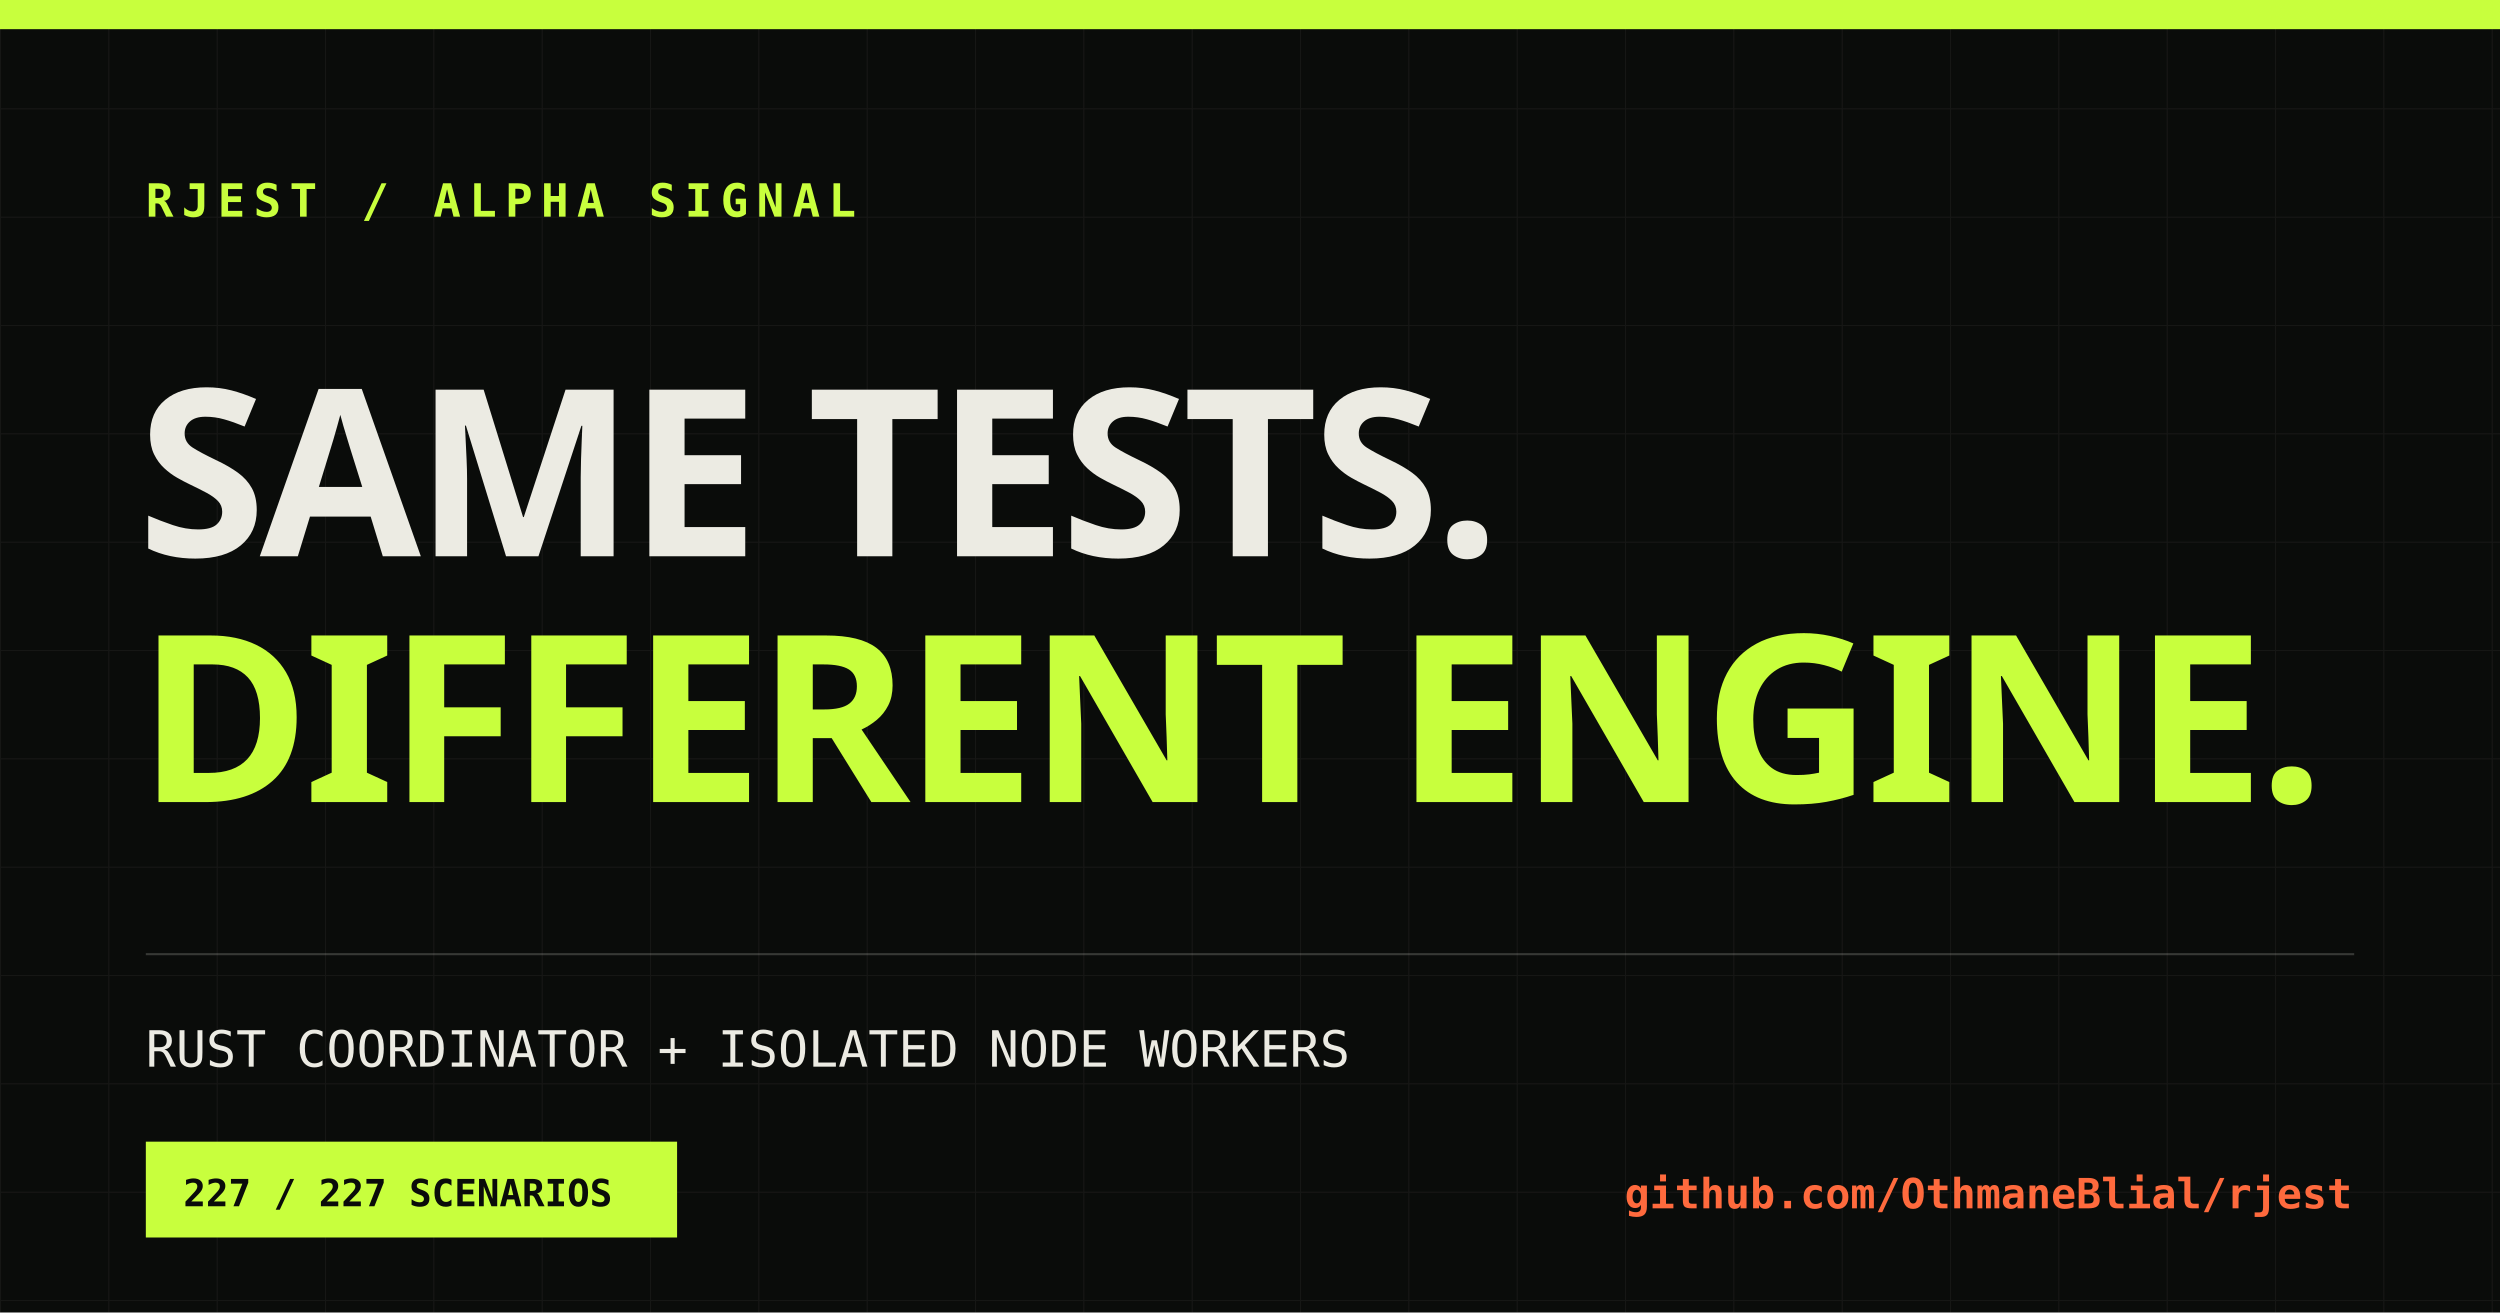
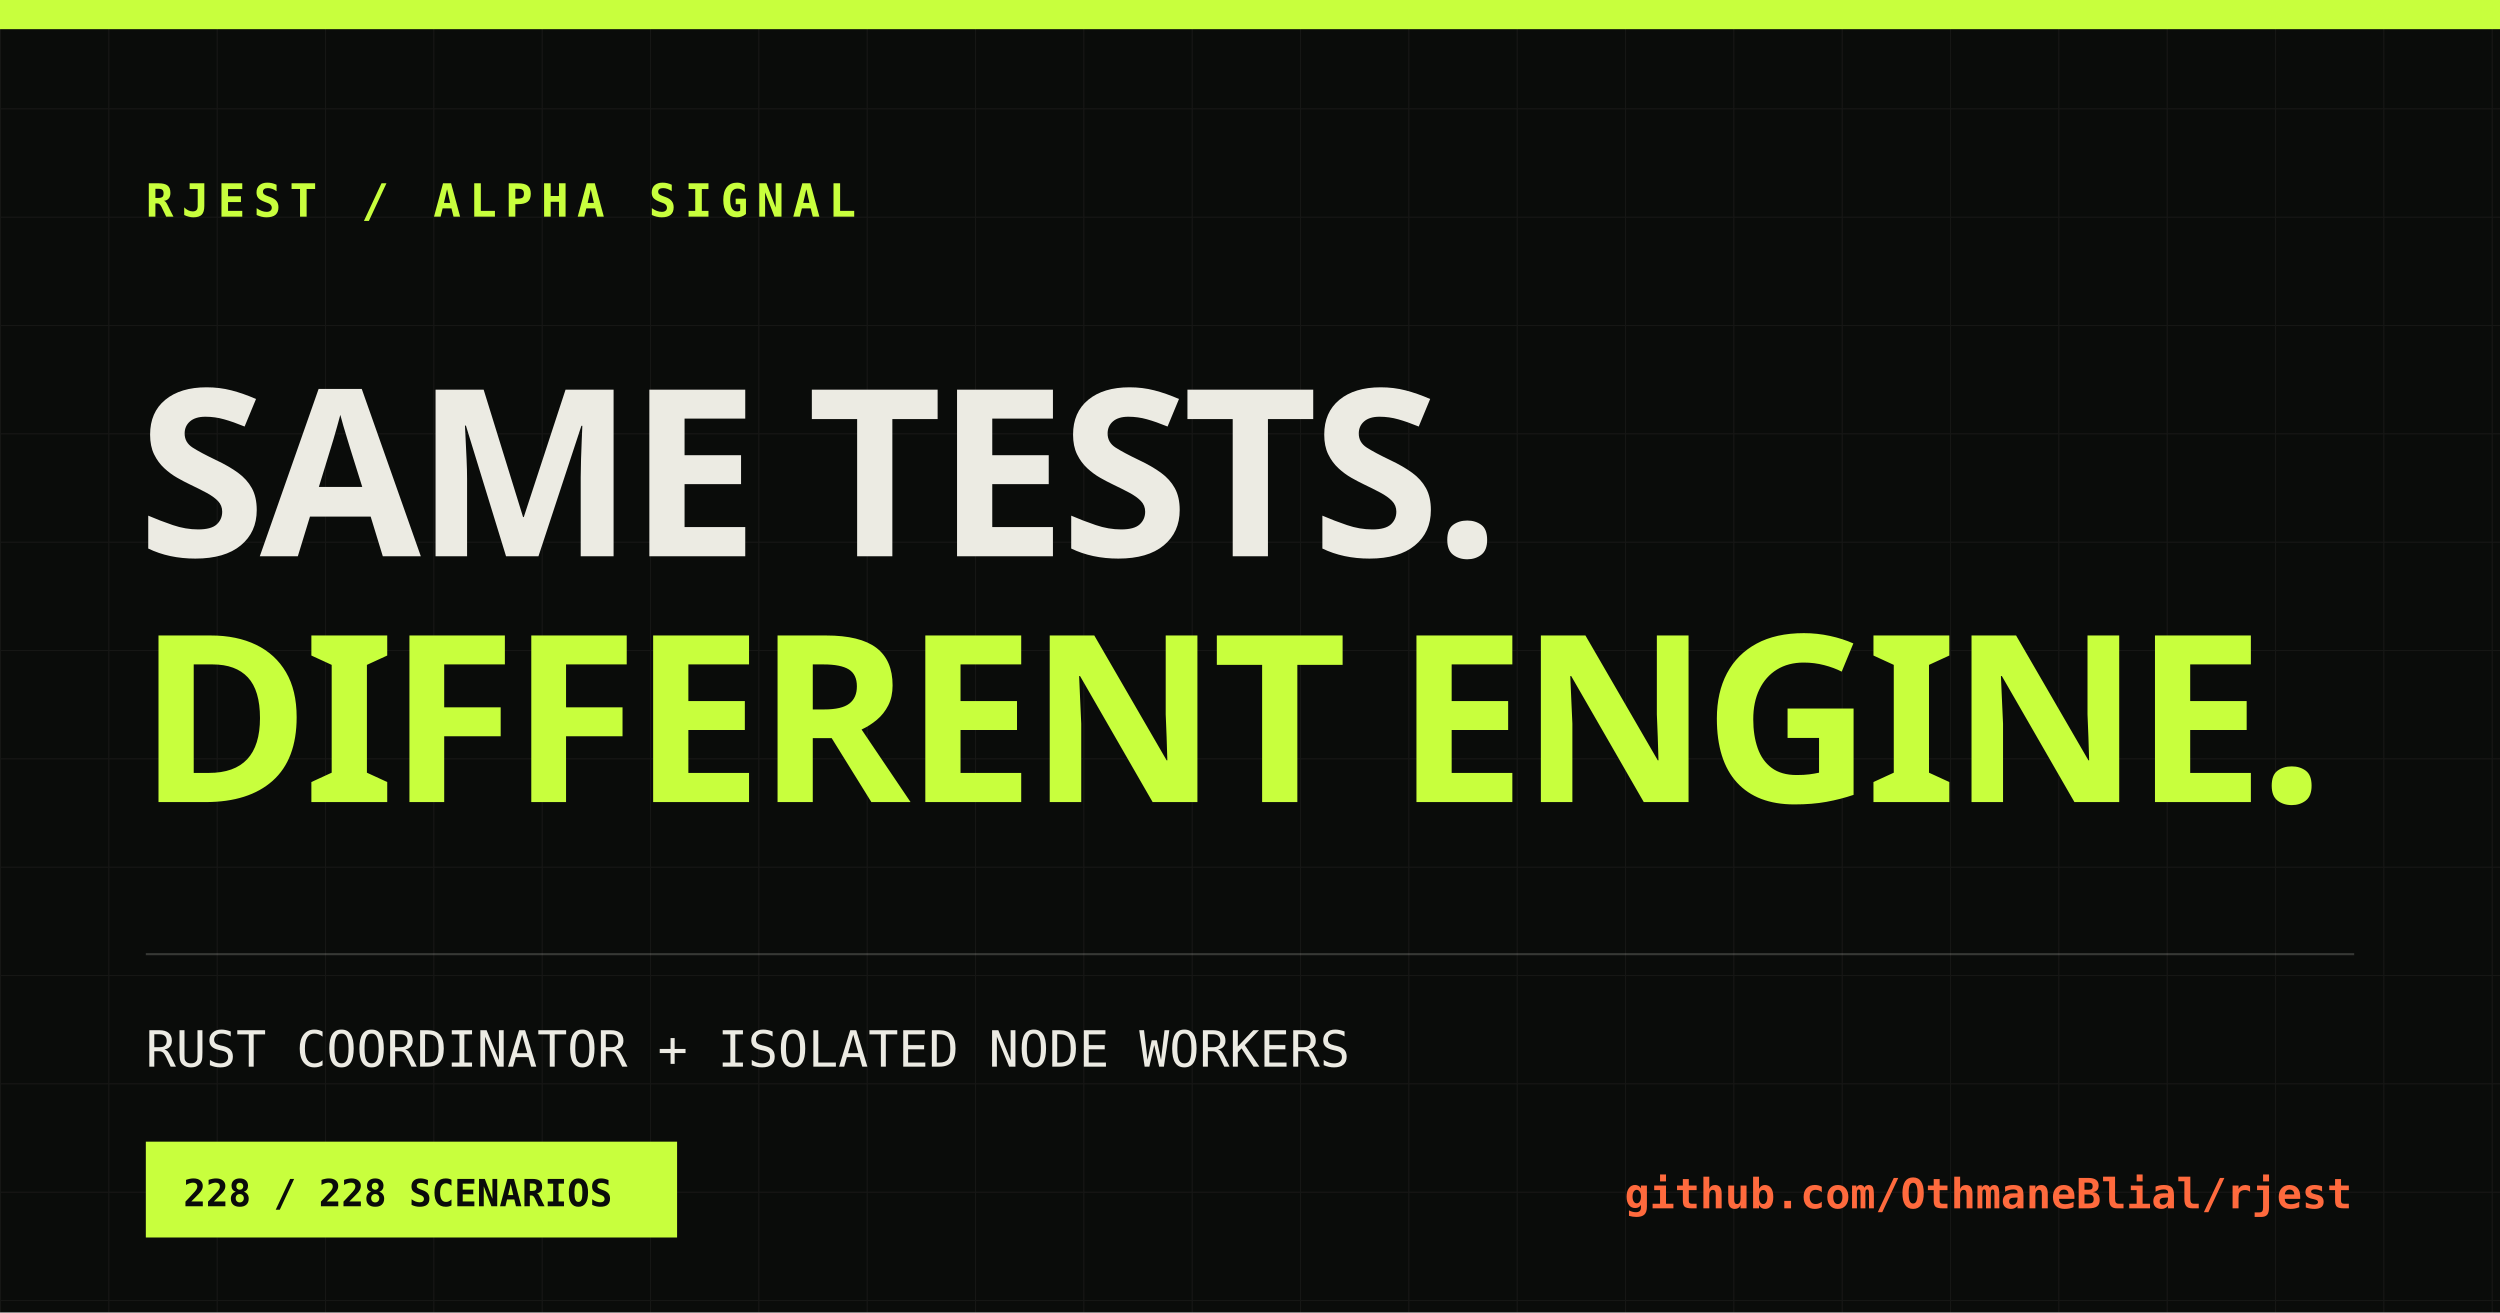
<svg xmlns="http://www.w3.org/2000/svg" width="1200" height="630" viewBox="0 0 1200 630">
  <defs>
    <pattern id="grid" width="52" height="52" patternUnits="userSpaceOnUse">
      <path d="M52 0H0V52" fill="none" stroke="#ecebe3" stroke-opacity=".055" />
    </pattern>
  </defs>
  <rect width="1200" height="630" fill="#0a0c0a" />
  <rect width="1200" height="630" fill="url(#grid)" />
  <rect x="0" y="0" width="1200" height="14" fill="#c8ff3d" />
  <text x="70" y="104" fill="#c8ff3d" font-family="monospace" font-size="22" font-weight="700" letter-spacing="4">RJEST / ALPHA SIGNAL</text>
  <text x="66" y="267" fill="#ecebe3" font-family="Impact, sans-serif" font-size="112" font-weight="900" letter-spacing="-3">SAME TESTS.</text>
  <text x="66" y="385" fill="#c8ff3d" font-family="Impact, sans-serif" font-size="112" font-weight="900" letter-spacing="-3">DIFFERENT ENGINE.</text>
  <line x1="70" y1="458" x2="1130" y2="458" stroke="#ecebe3" stroke-opacity=".2" />
  <text x="70" y="512" fill="#ecebe3" font-family="monospace" font-size="24">RUST COORDINATOR + ISOLATED NODE WORKERS</text>
  <rect x="70" y="548" width="255" height="46" fill="#c8ff3d" />
-   <text x="88" y="579" fill="#0a0c0a" font-family="monospace" font-size="18" font-weight="700">227 / 227 SCENARIOS</text>
+   <text x="88" y="579" fill="#0a0c0a" font-family="monospace" font-size="18" font-weight="700">228 / 228 SCENARIOS</text>
  <text x="1129" y="580" fill="#ff6a3d" font-family="monospace" font-size="20" font-weight="700" text-anchor="end">github.com/OthmaneBlial/rjest</text>
</svg>
